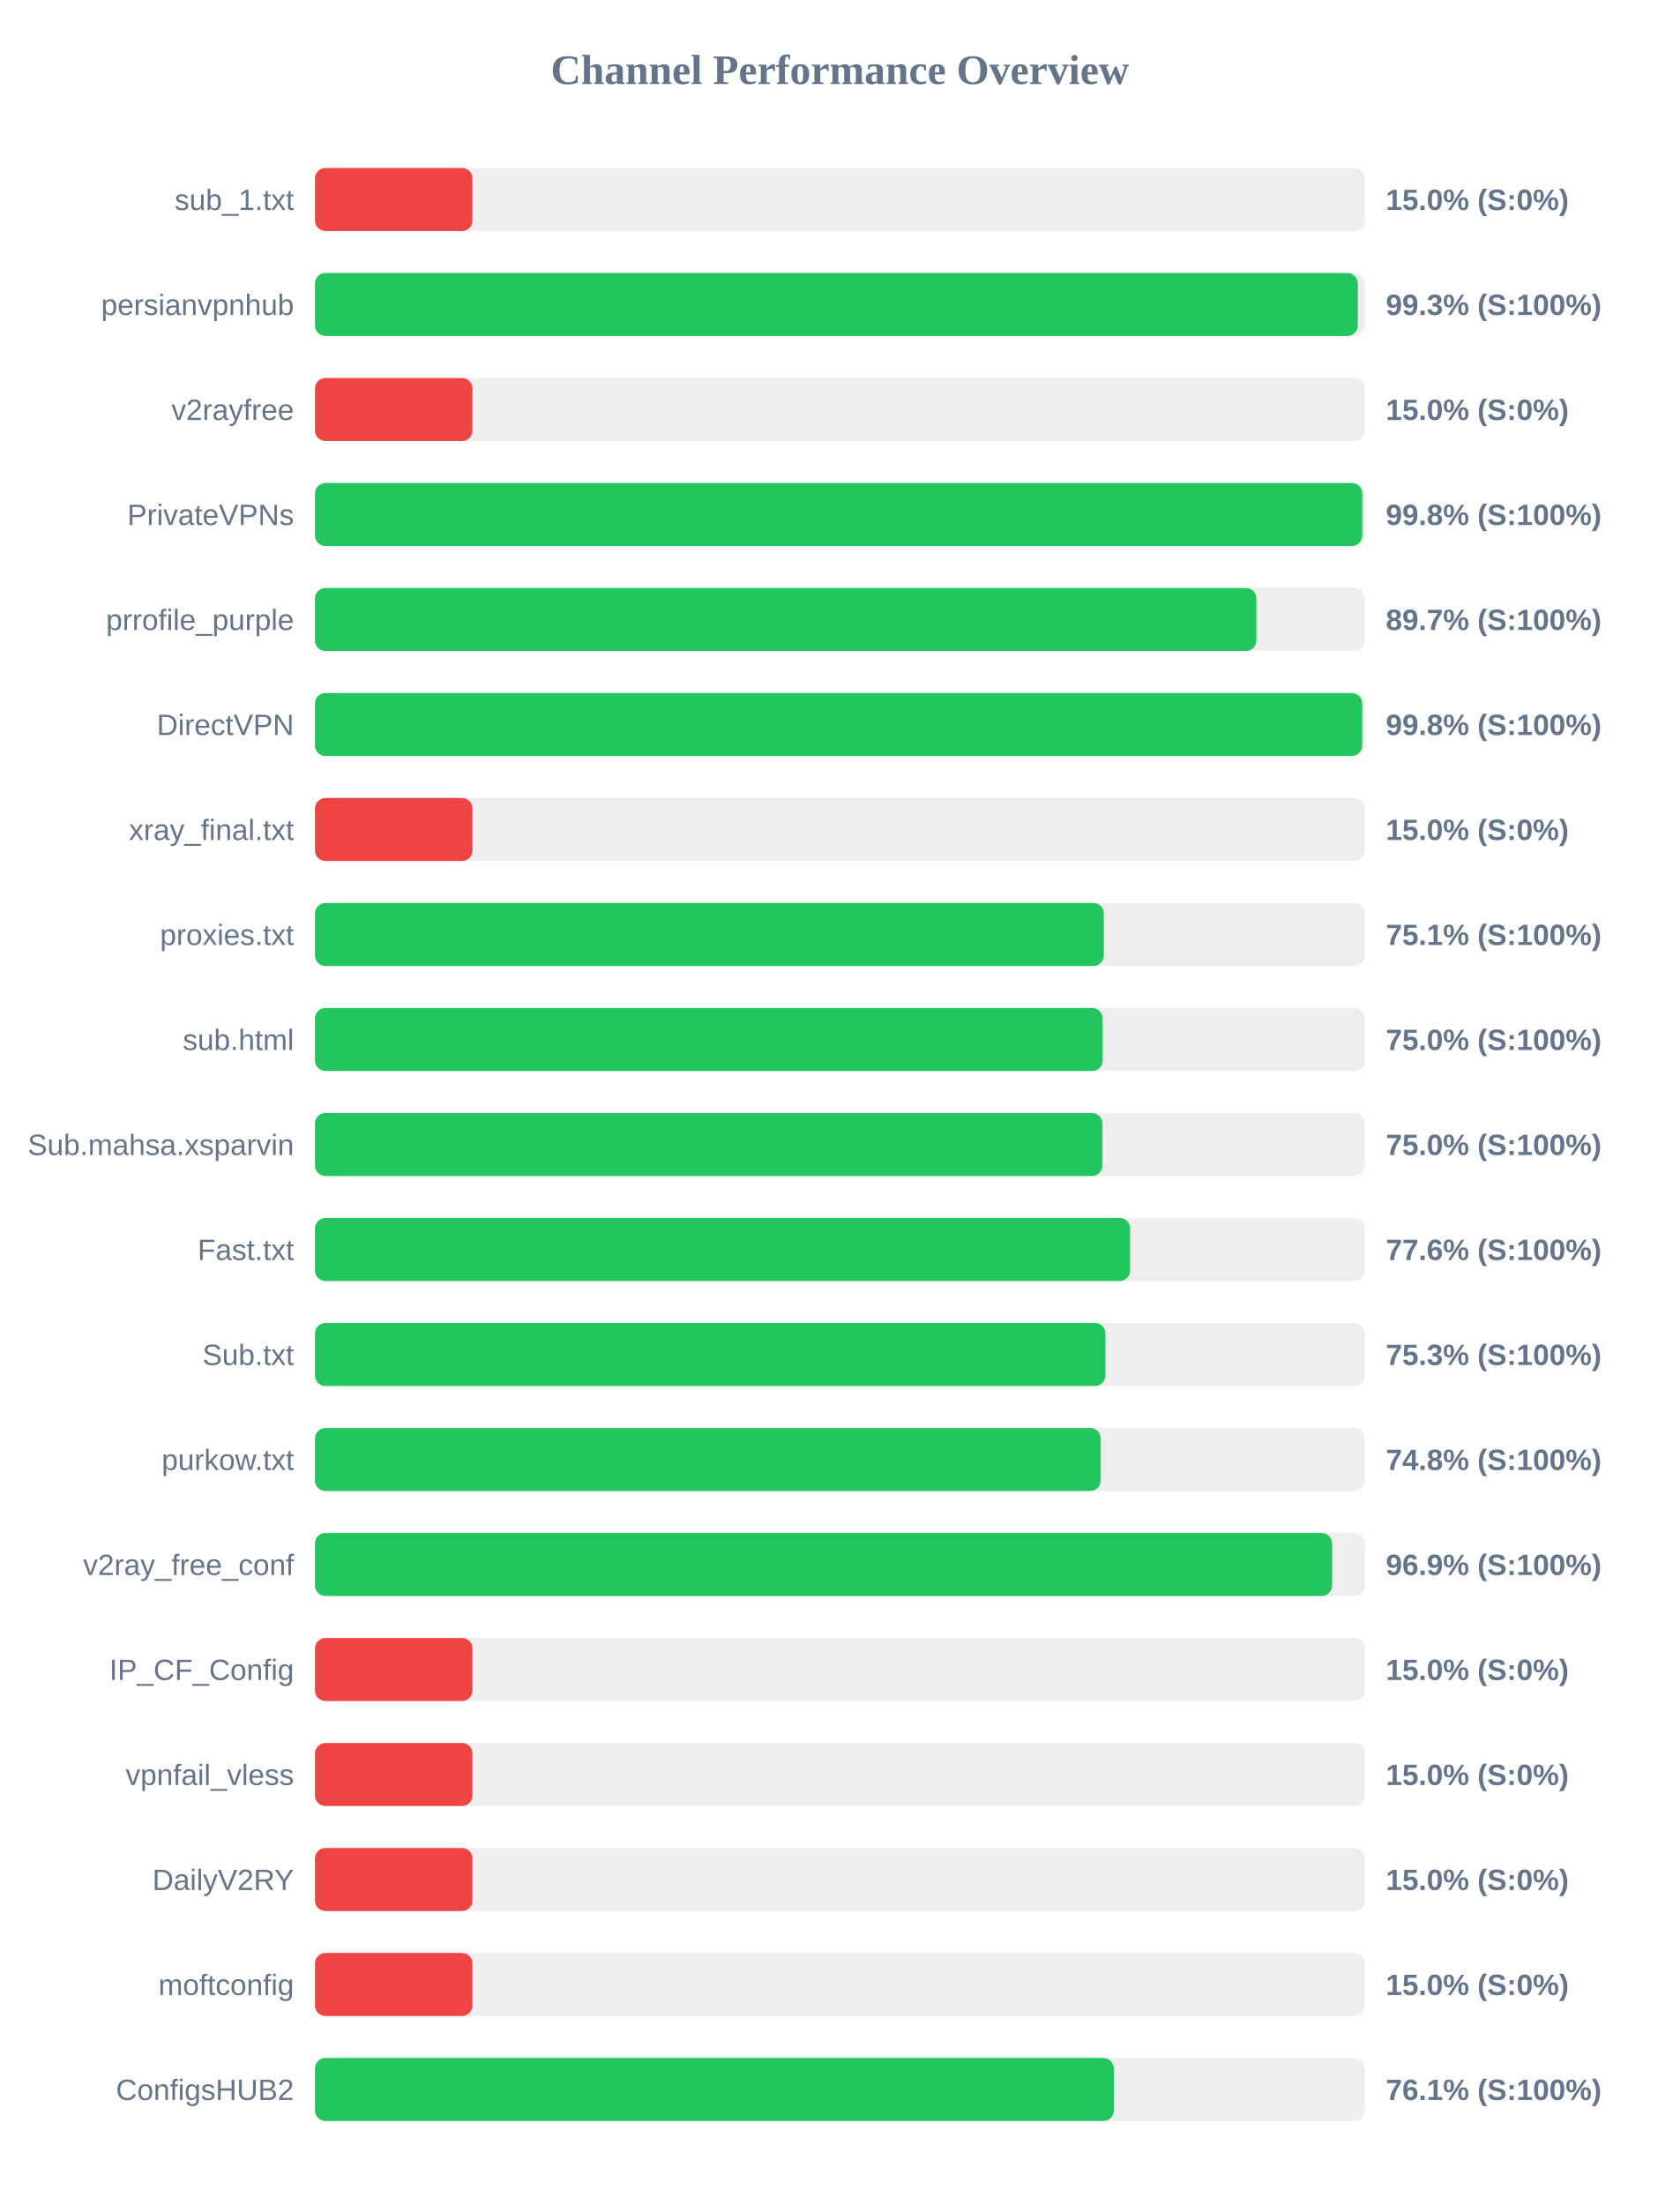
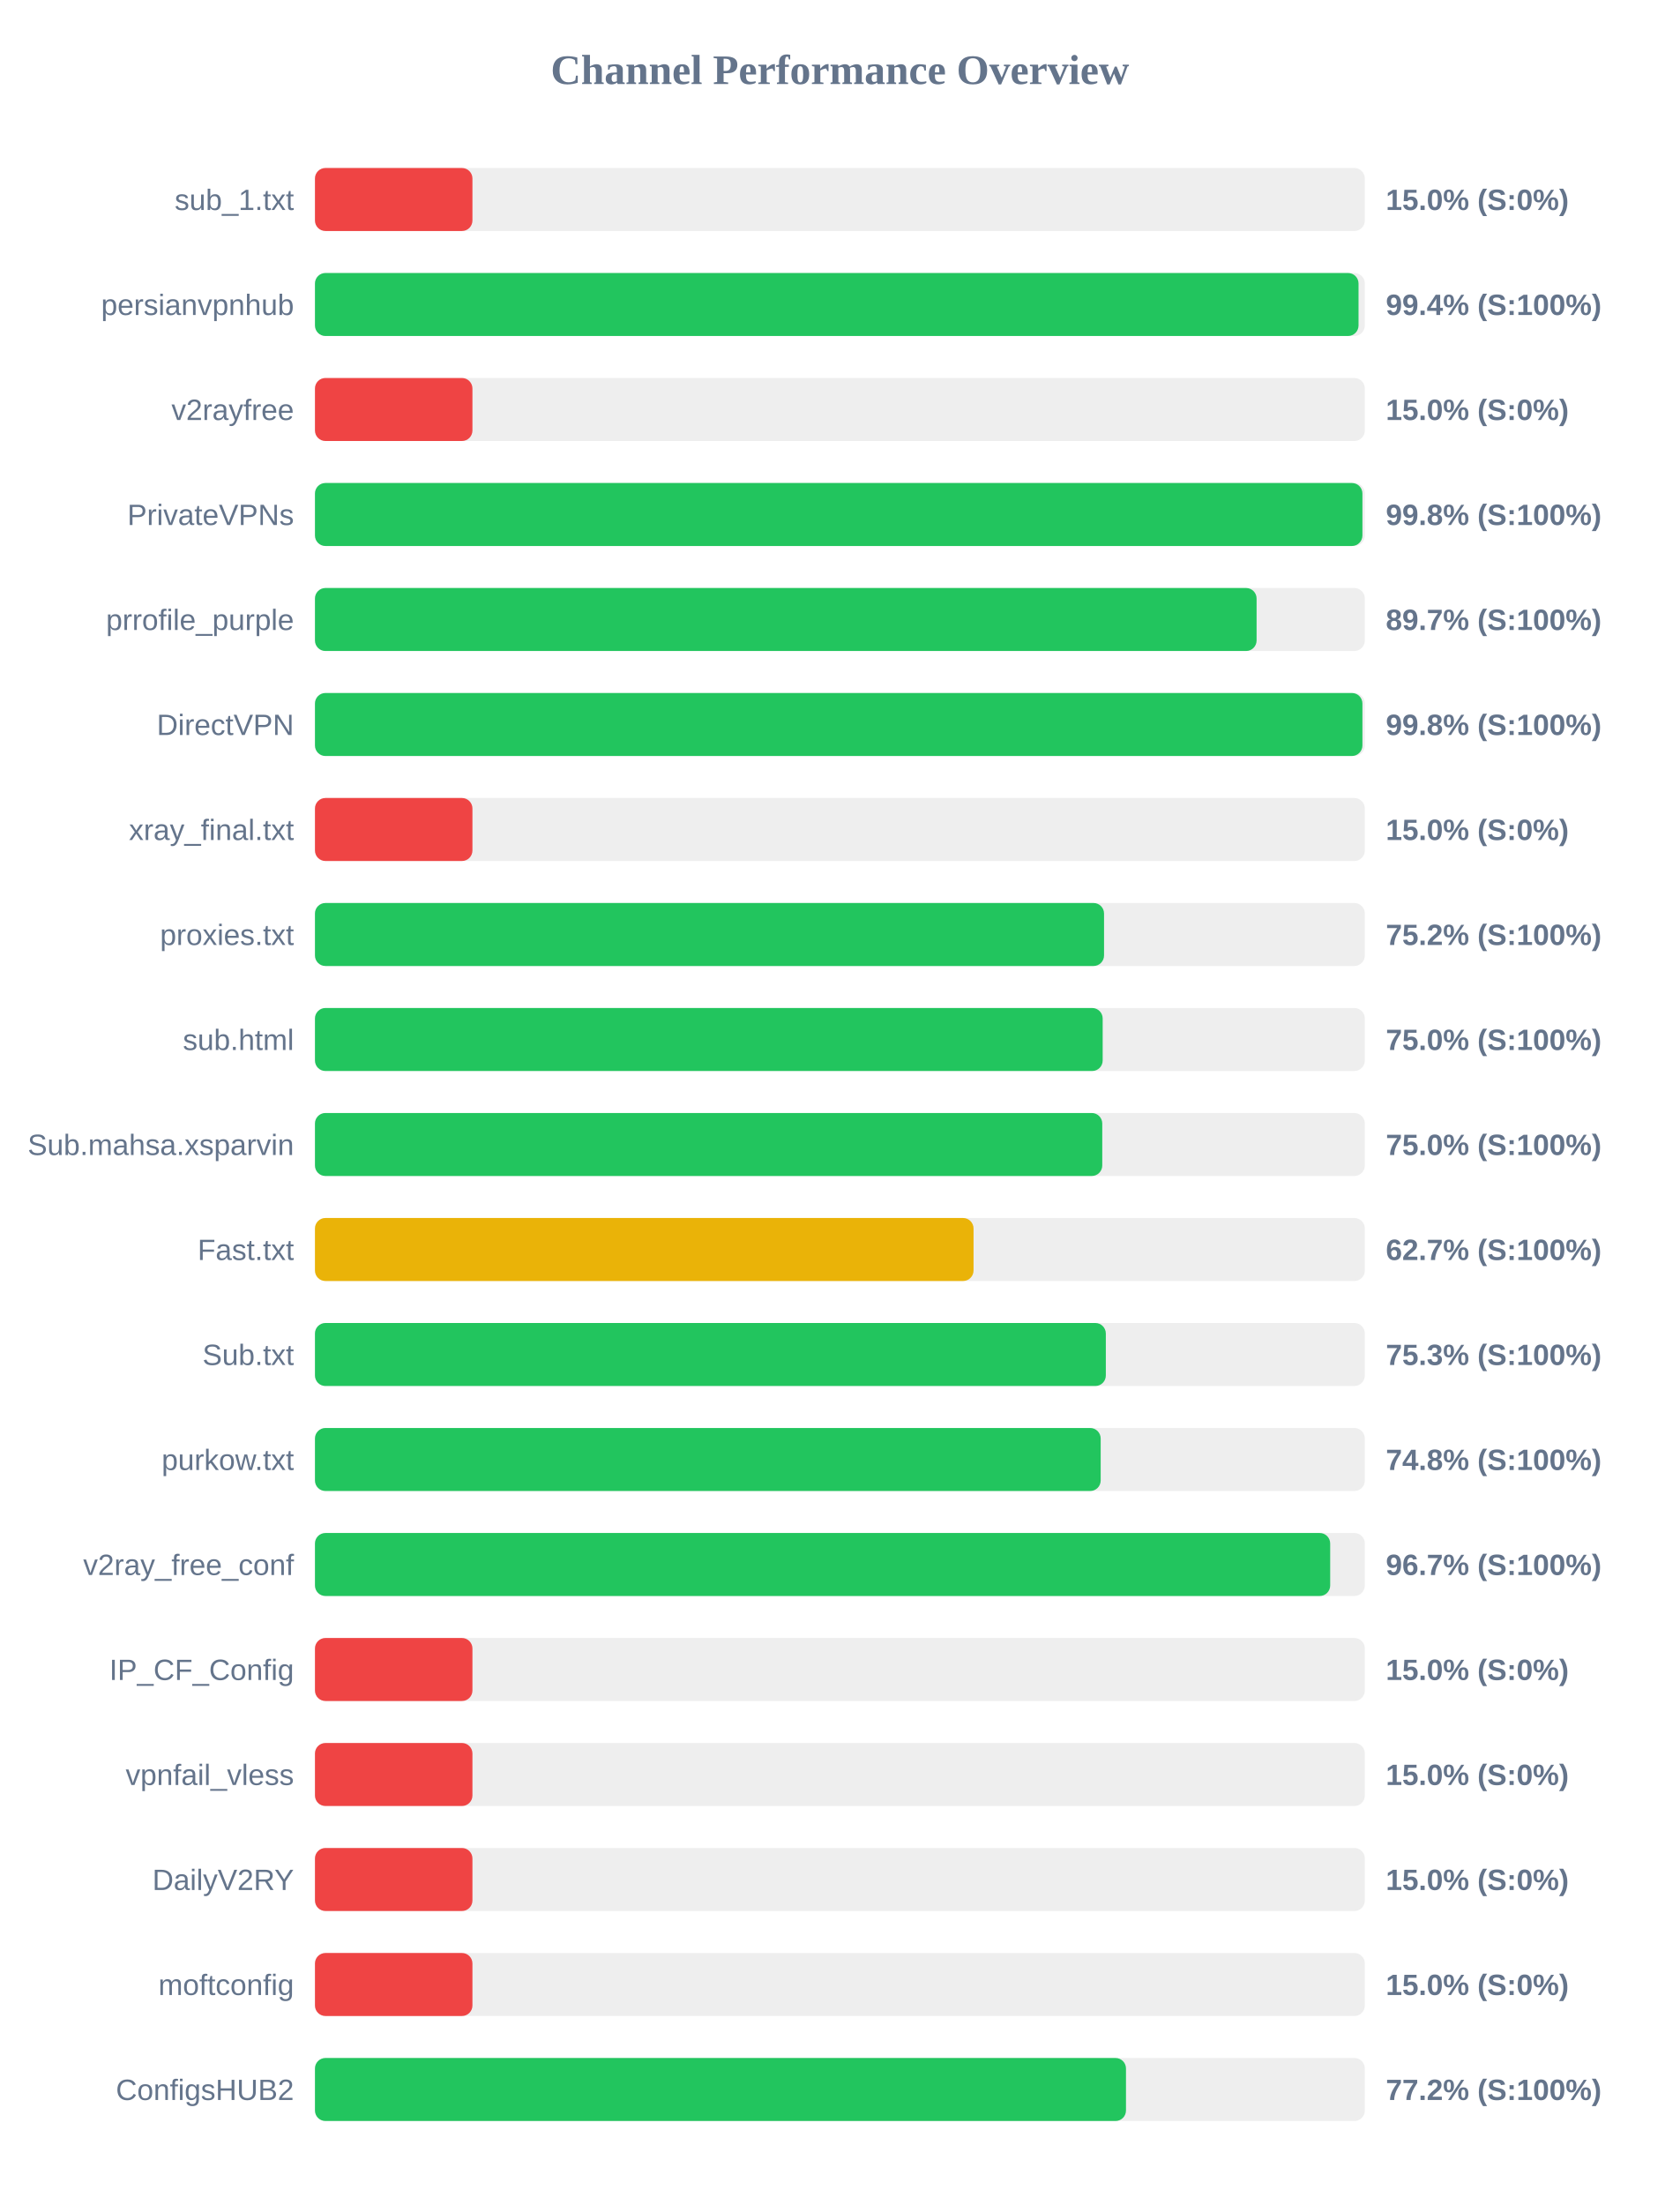
<svg xmlns="http://www.w3.org/2000/svg" width="800" height="1050" version="1.1">
  <style>
        .row { font: 14px Arial; fill: #64748b; }
        .score { font: bold 14px Arial; fill: #64748b; }
    </style>
  <text x="400" y="40" text-anchor="middle" font-size="20px" font-weight="bold" fill="#64748b">Channel Performance Overview</text>
  <rect x="150" y="80" width="500" height="30" fill="#eee" rx="5" />
  <rect x="150" y="80" width="75.0" height="30" fill="#ef4444" rx="5" />
  <text x="140" y="100" text-anchor="end" class="row">sub_1.txt</text>
  <text x="660" y="100" text-anchor="start" class="score">15.0% (S:0%)</text>
  <rect x="150" y="130" width="500" height="30" fill="#eee" rx="5" />
-   <rect x="150" y="130" width="496.65" height="30" fill="#22c55e" rx="5" />
+   <rect x="150" y="130" width="497.0" height="30" fill="#22c55e" rx="5" />
  <text x="140" y="150" text-anchor="end" class="row">persianvpnhub</text>
-   <text x="660" y="150" text-anchor="start" class="score">99.3% (S:100%)</text>
+   <text x="660" y="150" text-anchor="start" class="score">99.4% (S:100%)</text>
  <rect x="150" y="180" width="500" height="30" fill="#eee" rx="5" />
  <rect x="150" y="180" width="75.0" height="30" fill="#ef4444" rx="5" />
  <text x="140" y="200" text-anchor="end" class="row">v2rayfree</text>
  <text x="660" y="200" text-anchor="start" class="score">15.0% (S:0%)</text>
  <rect x="150" y="230" width="500" height="30" fill="#eee" rx="5" />
-   <rect x="150" y="230" width="498.8" height="30" fill="#22c55e" rx="5" />
+   <rect x="150" y="230" width="498.85" height="30" fill="#22c55e" rx="5" />
  <text x="140" y="250" text-anchor="end" class="row">PrivateVPNs</text>
  <text x="660" y="250" text-anchor="start" class="score">99.8% (S:100%)</text>
  <rect x="150" y="280" width="500" height="30" fill="#eee" rx="5" />
-   <rect x="150" y="280" width="448.35" height="30" fill="#22c55e" rx="5" />
+   <rect x="150" y="280" width="448.45" height="30" fill="#22c55e" rx="5" />
  <text x="140" y="300" text-anchor="end" class="row">prrofile_purple</text>
  <text x="660" y="300" text-anchor="start" class="score">89.7% (S:100%)</text>
  <rect x="150" y="330" width="500" height="30" fill="#eee" rx="5" />
-   <rect x="150" y="330" width="498.75" height="30" fill="#22c55e" rx="5" />
+   <rect x="150" y="330" width="498.85" height="30" fill="#22c55e" rx="5" />
  <text x="140" y="350" text-anchor="end" class="row">DirectVPN</text>
  <text x="660" y="350" text-anchor="start" class="score">99.8% (S:100%)</text>
  <rect x="150" y="380" width="500" height="30" fill="#eee" rx="5" />
  <rect x="150" y="380" width="75.0" height="30" fill="#ef4444" rx="5" />
  <text x="140" y="400" text-anchor="end" class="row">xray_final.txt</text>
  <text x="660" y="400" text-anchor="start" class="score">15.0% (S:0%)</text>
  <rect x="150" y="430" width="500" height="30" fill="#eee" rx="5" />
-   <rect x="150" y="430" width="375.7" height="30" fill="#22c55e" rx="5" />
+   <rect x="150" y="430" width="375.8" height="30" fill="#22c55e" rx="5" />
  <text x="140" y="450" text-anchor="end" class="row">proxies.txt</text>
-   <text x="660" y="450" text-anchor="start" class="score">75.1% (S:100%)</text>
+   <text x="660" y="450" text-anchor="start" class="score">75.2% (S:100%)</text>
  <rect x="150" y="480" width="500" height="30" fill="#eee" rx="5" />
  <rect x="150" y="480" width="375.15" height="30" fill="#22c55e" rx="5" />
  <text x="140" y="500" text-anchor="end" class="row">sub.html</text>
  <text x="660" y="500" text-anchor="start" class="score">75.0% (S:100%)</text>
  <rect x="150" y="530" width="500" height="30" fill="#eee" rx="5" />
-   <rect x="150" y="530" width="375.0" height="30" fill="#22c55e" rx="5" />
+   <rect x="150" y="530" width="374.95" height="30" fill="#22c55e" rx="5" />
  <text x="140" y="550" text-anchor="end" class="row">Sub.mahsa.xsparvin</text>
  <text x="660" y="550" text-anchor="start" class="score">75.0% (S:100%)</text>
  <rect x="150" y="580" width="500" height="30" fill="#eee" rx="5" />
-   <rect x="150" y="580" width="388.2" height="30" fill="#22c55e" rx="5" />
+   <rect x="150" y="580" width="313.65" height="30" fill="#eab308" rx="5" />
  <text x="140" y="600" text-anchor="end" class="row">Fast.txt</text>
-   <text x="660" y="600" text-anchor="start" class="score">77.6% (S:100%)</text>
+   <text x="660" y="600" text-anchor="start" class="score">62.7% (S:100%)</text>
  <rect x="150" y="630" width="500" height="30" fill="#eee" rx="5" />
-   <rect x="150" y="630" width="376.45" height="30" fill="#22c55e" rx="5" />
+   <rect x="150" y="630" width="376.65" height="30" fill="#22c55e" rx="5" />
  <text x="140" y="650" text-anchor="end" class="row">Sub.txt</text>
  <text x="660" y="650" text-anchor="start" class="score">75.3% (S:100%)</text>
  <rect x="150" y="680" width="500" height="30" fill="#eee" rx="5" />
  <rect x="150" y="680" width="374.2" height="30" fill="#22c55e" rx="5" />
  <text x="140" y="700" text-anchor="end" class="row">purkow.txt</text>
  <text x="660" y="700" text-anchor="start" class="score">74.8% (S:100%)</text>
  <rect x="150" y="730" width="500" height="30" fill="#eee" rx="5" />
-   <rect x="150" y="730" width="484.4" height="30" fill="#22c55e" rx="5" />
+   <rect x="150" y="730" width="483.5" height="30" fill="#22c55e" rx="5" />
  <text x="140" y="750" text-anchor="end" class="row">v2ray_free_conf</text>
-   <text x="660" y="750" text-anchor="start" class="score">96.9% (S:100%)</text>
+   <text x="660" y="750" text-anchor="start" class="score">96.7% (S:100%)</text>
  <rect x="150" y="780" width="500" height="30" fill="#eee" rx="5" />
  <rect x="150" y="780" width="75.0" height="30" fill="#ef4444" rx="5" />
  <text x="140" y="800" text-anchor="end" class="row">IP_CF_Config</text>
  <text x="660" y="800" text-anchor="start" class="score">15.0% (S:0%)</text>
  <rect x="150" y="830" width="500" height="30" fill="#eee" rx="5" />
  <rect x="150" y="830" width="75.0" height="30" fill="#ef4444" rx="5" />
  <text x="140" y="850" text-anchor="end" class="row">vpnfail_vless</text>
  <text x="660" y="850" text-anchor="start" class="score">15.0% (S:0%)</text>
  <rect x="150" y="880" width="500" height="30" fill="#eee" rx="5" />
  <rect x="150" y="880" width="75.0" height="30" fill="#ef4444" rx="5" />
  <text x="140" y="900" text-anchor="end" class="row">DailyV2RY</text>
  <text x="660" y="900" text-anchor="start" class="score">15.0% (S:0%)</text>
  <rect x="150" y="930" width="500" height="30" fill="#eee" rx="5" />
  <rect x="150" y="930" width="75.0" height="30" fill="#ef4444" rx="5" />
  <text x="140" y="950" text-anchor="end" class="row">moftconfig</text>
  <text x="660" y="950" text-anchor="start" class="score">15.0% (S:0%)</text>
  <rect x="150" y="980" width="500" height="30" fill="#eee" rx="5" />
-   <rect x="150" y="980" width="380.45" height="30" fill="#22c55e" rx="5" />
+   <rect x="150" y="980" width="386.25" height="30" fill="#22c55e" rx="5" />
  <text x="140" y="1000" text-anchor="end" class="row">ConfigsHUB2</text>
-   <text x="660" y="1000" text-anchor="start" class="score">76.1% (S:100%)</text>
+   <text x="660" y="1000" text-anchor="start" class="score">77.2% (S:100%)</text>
</svg>
